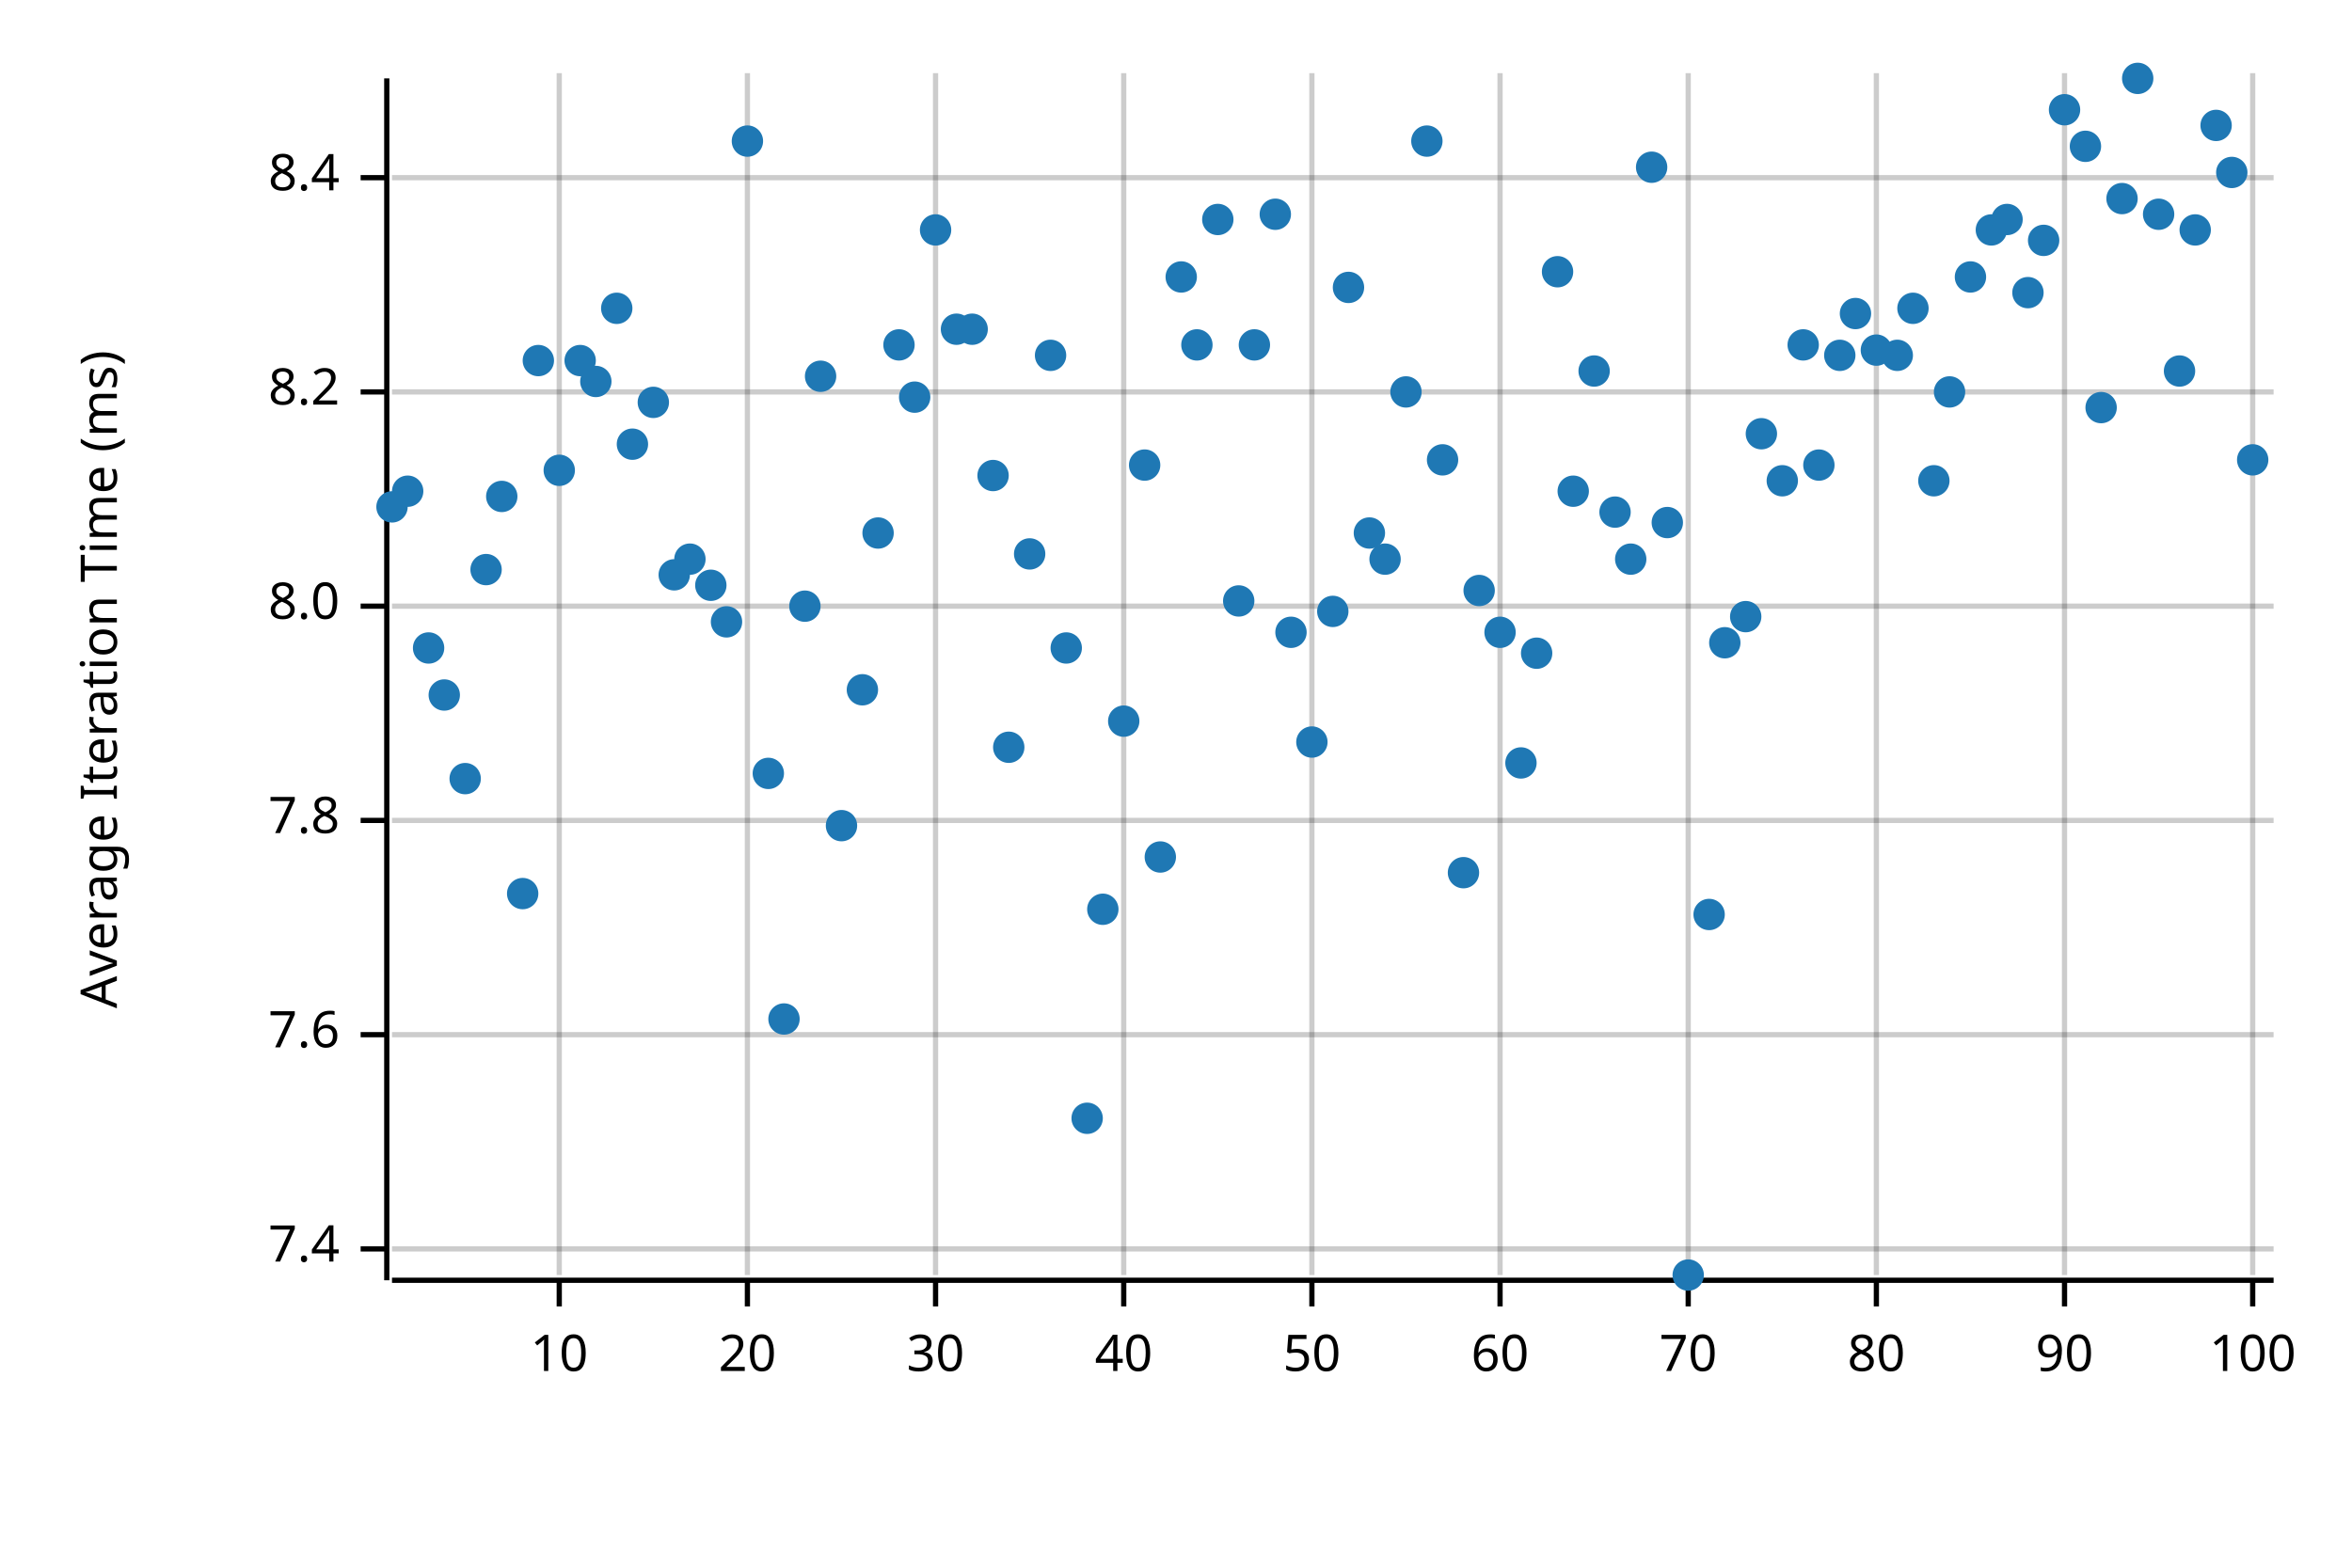
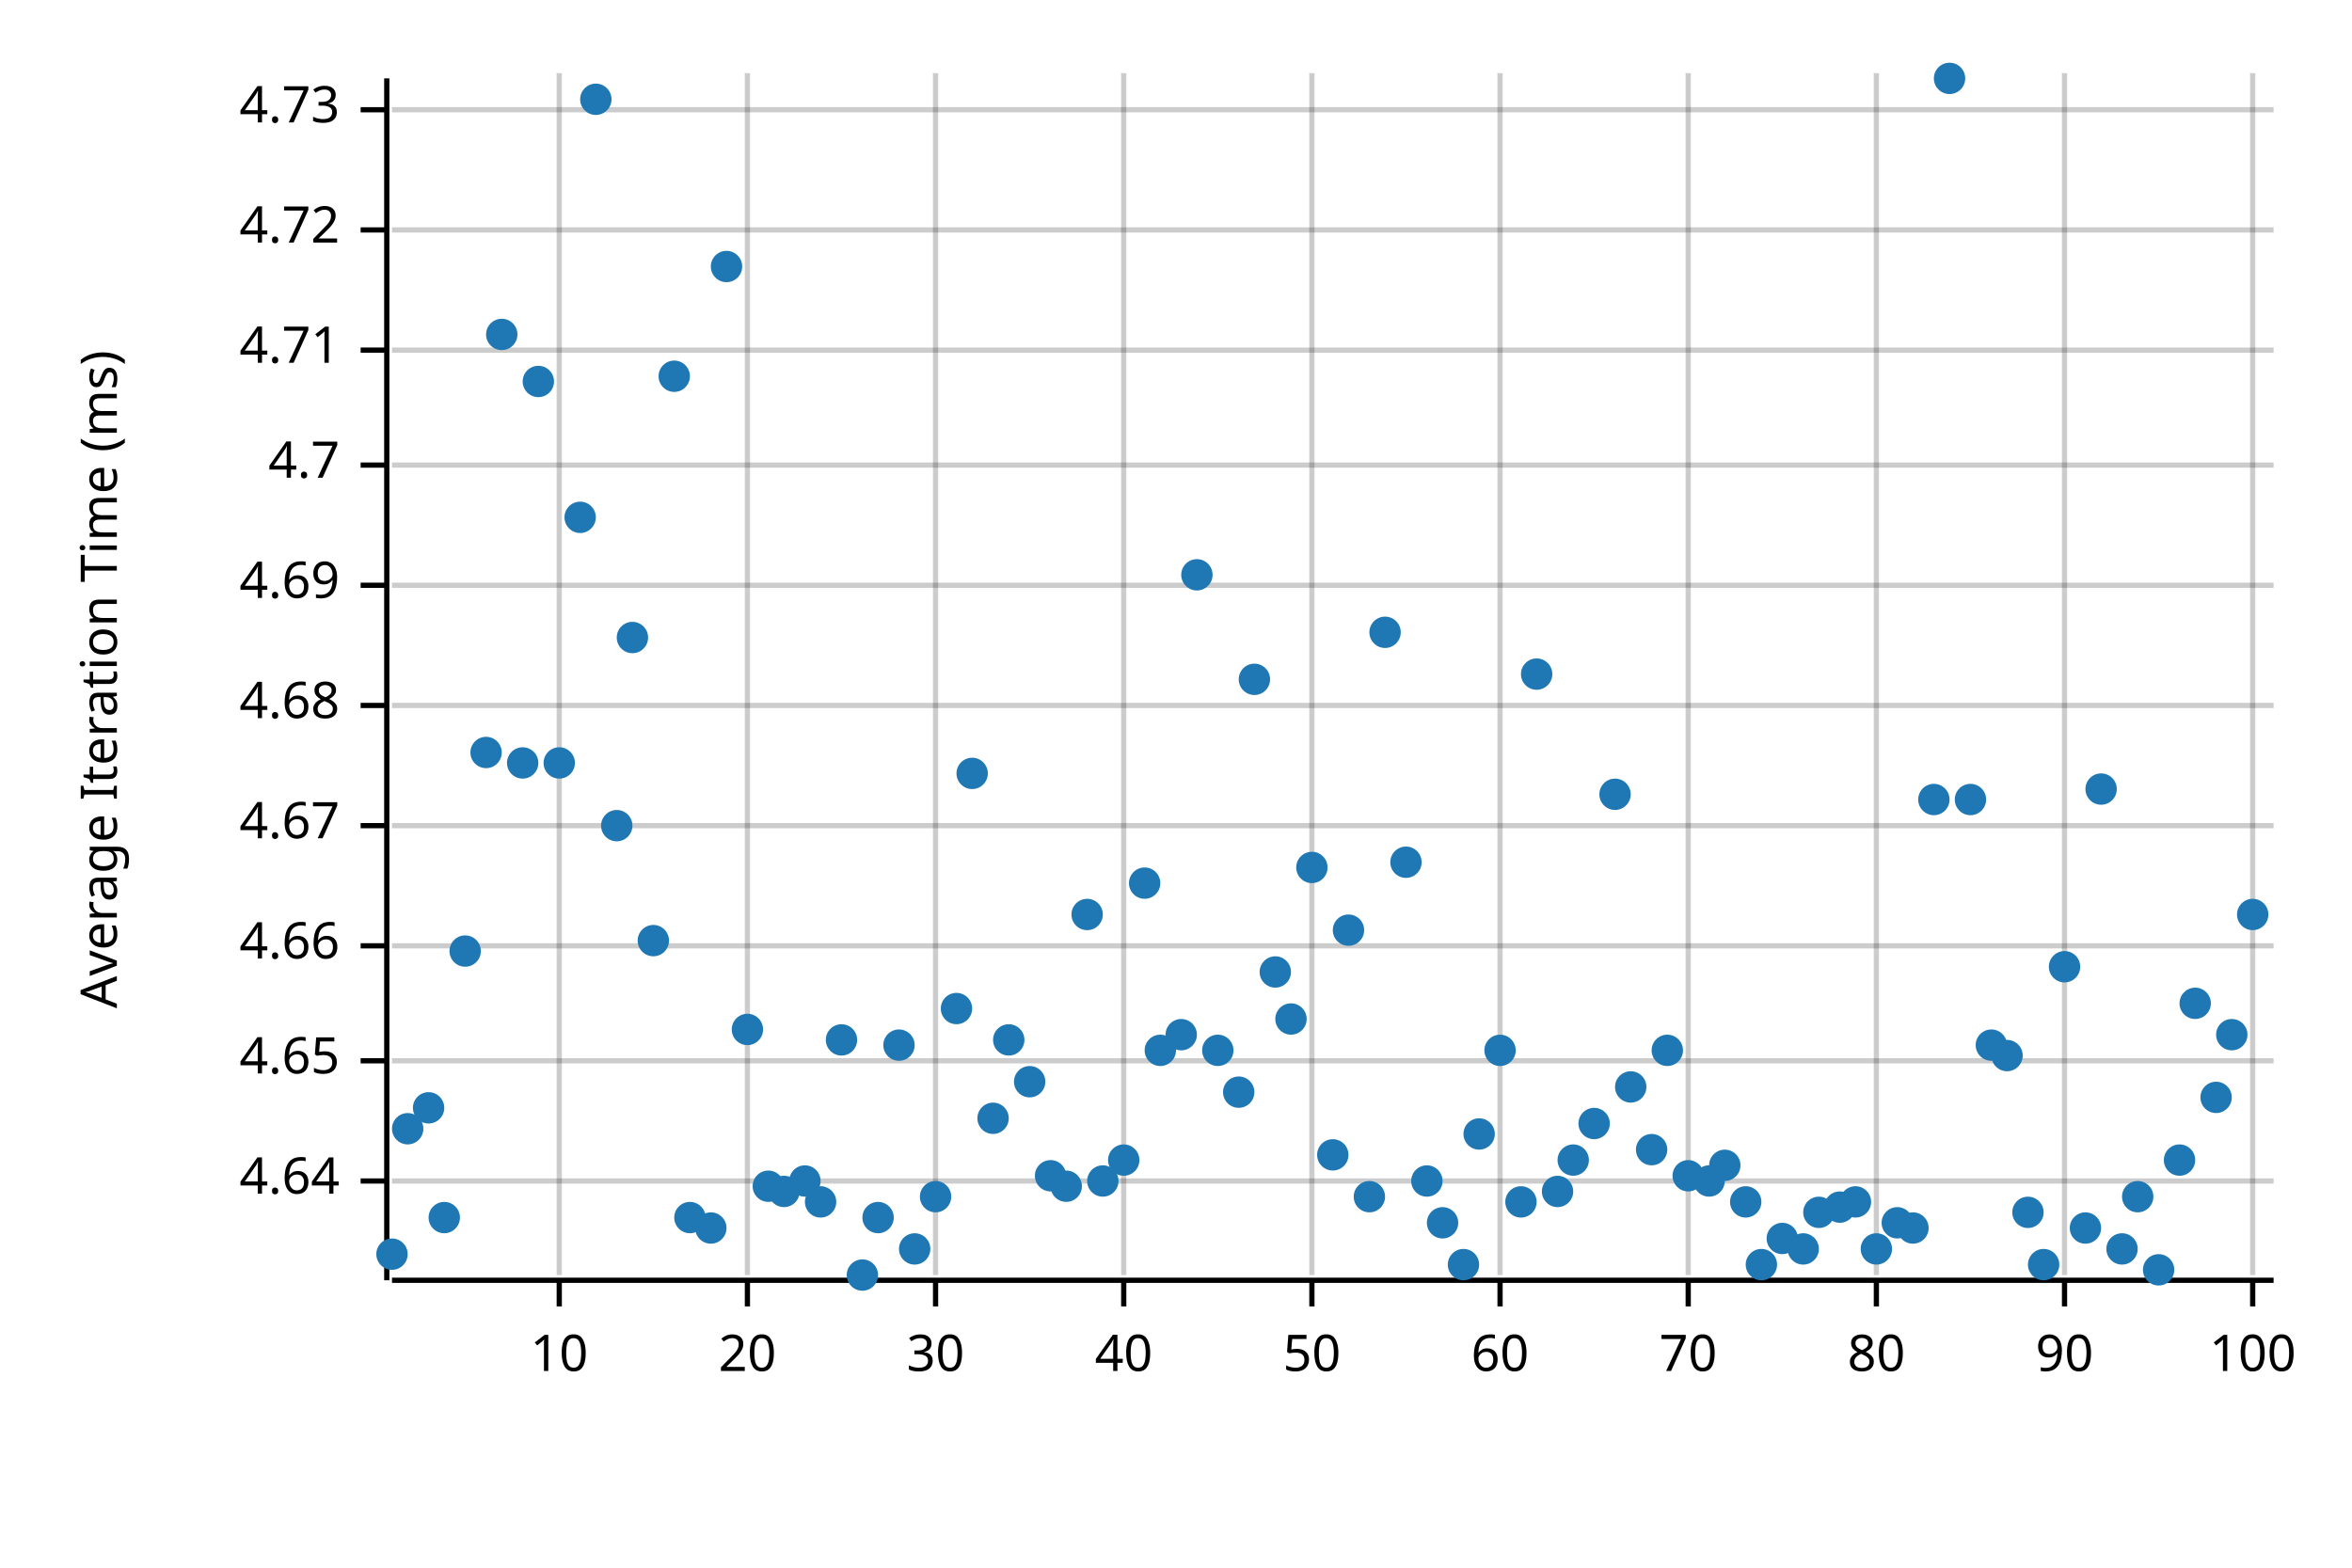
<svg xmlns="http://www.w3.org/2000/svg" width="450" height="300" viewBox="0 0 450 300">
  <text x="15" y="130" dy="0.76em" text-anchor="middle" font-family="sans-serif" font-size="9.677" opacity="1" fill="#000000" transform="rotate(270, 15, 130)">
Average Iteration Time (ms)
</text>
  <line opacity="0.2" stroke="#000000" stroke-width="1" x1="107" y1="244" x2="107" y2="14" />
  <line opacity="0.2" stroke="#000000" stroke-width="1" x1="143" y1="244" x2="143" y2="14" />
  <line opacity="0.2" stroke="#000000" stroke-width="1" x1="179" y1="244" x2="179" y2="14" />
  <line opacity="0.2" stroke="#000000" stroke-width="1" x1="215" y1="244" x2="215" y2="14" />
  <line opacity="0.2" stroke="#000000" stroke-width="1" x1="251" y1="244" x2="251" y2="14" />
  <line opacity="0.2" stroke="#000000" stroke-width="1" x1="287" y1="244" x2="287" y2="14" />
  <line opacity="0.2" stroke="#000000" stroke-width="1" x1="323" y1="244" x2="323" y2="14" />
  <line opacity="0.2" stroke="#000000" stroke-width="1" x1="359" y1="244" x2="359" y2="14" />
  <line opacity="0.2" stroke="#000000" stroke-width="1" x1="395" y1="244" x2="395" y2="14" />
  <line opacity="0.2" stroke="#000000" stroke-width="1" x1="431" y1="244" x2="431" y2="14" />
-   <line opacity="0.2" stroke="#000000" stroke-width="1" x1="75" y1="239" x2="435" y2="239" />
-   <line opacity="0.2" stroke="#000000" stroke-width="1" x1="75" y1="198" x2="435" y2="198" />
-   <line opacity="0.2" stroke="#000000" stroke-width="1" x1="75" y1="157" x2="435" y2="157" />
-   <line opacity="0.2" stroke="#000000" stroke-width="1" x1="75" y1="116" x2="435" y2="116" />
-   <line opacity="0.2" stroke="#000000" stroke-width="1" x1="75" y1="75" x2="435" y2="75" />
-   <line opacity="0.2" stroke="#000000" stroke-width="1" x1="75" y1="34" x2="435" y2="34" />
+   <line opacity="0.2" stroke="#000000" stroke-width="1" x1="75" y1="226" x2="435" y2="226" />
+   <line opacity="0.2" stroke="#000000" stroke-width="1" x1="75" y1="203" x2="435" y2="203" />
+   <line opacity="0.2" stroke="#000000" stroke-width="1" x1="75" y1="181" x2="435" y2="181" />
+   <line opacity="0.2" stroke="#000000" stroke-width="1" x1="75" y1="158" x2="435" y2="158" />
+   <line opacity="0.2" stroke="#000000" stroke-width="1" x1="75" y1="135" x2="435" y2="135" />
+   <line opacity="0.2" stroke="#000000" stroke-width="1" x1="75" y1="112" x2="435" y2="112" />
+   <line opacity="0.2" stroke="#000000" stroke-width="1" x1="75" y1="89" x2="435" y2="89" />
+   <line opacity="0.2" stroke="#000000" stroke-width="1" x1="75" y1="67" x2="435" y2="67" />
+   <line opacity="0.2" stroke="#000000" stroke-width="1" x1="75" y1="44" x2="435" y2="44" />
+   <line opacity="0.2" stroke="#000000" stroke-width="1" x1="75" y1="21" x2="435" y2="21" />
  <polyline fill="none" opacity="1" stroke="#000000" stroke-width="1" points="74,15 74,245 " />
-   <text x="65" y="239" dy="0.5ex" text-anchor="end" font-family="sans-serif" font-size="9.677" opacity="1" fill="#000000">
- 7.4
- </text>
-   <polyline fill="none" opacity="1" stroke="#000000" stroke-width="1" points="69,239 74,239 " />
-   <text x="65" y="198" dy="0.5ex" text-anchor="end" font-family="sans-serif" font-size="9.677" opacity="1" fill="#000000">
- 7.6
- </text>
-   <polyline fill="none" opacity="1" stroke="#000000" stroke-width="1" points="69,198 74,198 " />
-   <text x="65" y="157" dy="0.5ex" text-anchor="end" font-family="sans-serif" font-size="9.677" opacity="1" fill="#000000">
- 7.8
- </text>
-   <polyline fill="none" opacity="1" stroke="#000000" stroke-width="1" points="69,157 74,157 " />
-   <text x="65" y="116" dy="0.5ex" text-anchor="end" font-family="sans-serif" font-size="9.677" opacity="1" fill="#000000">
- 8.0
- </text>
-   <polyline fill="none" opacity="1" stroke="#000000" stroke-width="1" points="69,116 74,116 " />
-   <text x="65" y="75" dy="0.5ex" text-anchor="end" font-family="sans-serif" font-size="9.677" opacity="1" fill="#000000">
- 8.2
- </text>
-   <polyline fill="none" opacity="1" stroke="#000000" stroke-width="1" points="69,75 74,75 " />
-   <text x="65" y="34" dy="0.5ex" text-anchor="end" font-family="sans-serif" font-size="9.677" opacity="1" fill="#000000">
- 8.4
- </text>
-   <polyline fill="none" opacity="1" stroke="#000000" stroke-width="1" points="69,34 74,34 " />
+   <text x="65" y="226" dy="0.5ex" text-anchor="end" font-family="sans-serif" font-size="9.677" opacity="1" fill="#000000">
+ 4.64
+ </text>
+   <polyline fill="none" opacity="1" stroke="#000000" stroke-width="1" points="69,226 74,226 " />
+   <text x="65" y="203" dy="0.5ex" text-anchor="end" font-family="sans-serif" font-size="9.677" opacity="1" fill="#000000">
+ 4.65
+ </text>
+   <polyline fill="none" opacity="1" stroke="#000000" stroke-width="1" points="69,203 74,203 " />
+   <text x="65" y="181" dy="0.5ex" text-anchor="end" font-family="sans-serif" font-size="9.677" opacity="1" fill="#000000">
+ 4.66
+ </text>
+   <polyline fill="none" opacity="1" stroke="#000000" stroke-width="1" points="69,181 74,181 " />
+   <text x="65" y="158" dy="0.5ex" text-anchor="end" font-family="sans-serif" font-size="9.677" opacity="1" fill="#000000">
+ 4.67
+ </text>
+   <polyline fill="none" opacity="1" stroke="#000000" stroke-width="1" points="69,158 74,158 " />
+   <text x="65" y="135" dy="0.5ex" text-anchor="end" font-family="sans-serif" font-size="9.677" opacity="1" fill="#000000">
+ 4.68
+ </text>
+   <polyline fill="none" opacity="1" stroke="#000000" stroke-width="1" points="69,135 74,135 " />
+   <text x="65" y="112" dy="0.5ex" text-anchor="end" font-family="sans-serif" font-size="9.677" opacity="1" fill="#000000">
+ 4.69
+ </text>
+   <polyline fill="none" opacity="1" stroke="#000000" stroke-width="1" points="69,112 74,112 " />
+   <text x="65" y="89" dy="0.5ex" text-anchor="end" font-family="sans-serif" font-size="9.677" opacity="1" fill="#000000">
+ 4.7
+ </text>
+   <polyline fill="none" opacity="1" stroke="#000000" stroke-width="1" points="69,89 74,89 " />
+   <text x="65" y="67" dy="0.5ex" text-anchor="end" font-family="sans-serif" font-size="9.677" opacity="1" fill="#000000">
+ 4.71
+ </text>
+   <polyline fill="none" opacity="1" stroke="#000000" stroke-width="1" points="69,67 74,67 " />
+   <text x="65" y="44" dy="0.5ex" text-anchor="end" font-family="sans-serif" font-size="9.677" opacity="1" fill="#000000">
+ 4.72
+ </text>
+   <polyline fill="none" opacity="1" stroke="#000000" stroke-width="1" points="69,44 74,44 " />
+   <text x="65" y="21" dy="0.5ex" text-anchor="end" font-family="sans-serif" font-size="9.677" opacity="1" fill="#000000">
+ 4.73
+ </text>
+   <polyline fill="none" opacity="1" stroke="#000000" stroke-width="1" points="69,21 74,21 " />
  <polyline fill="none" opacity="1" stroke="#000000" stroke-width="1" points="75,245 435,245 " />
  <text x="107" y="255" dy="0.76em" text-anchor="middle" font-family="sans-serif" font-size="9.677" opacity="1" fill="#000000">
10
</text>
  <polyline fill="none" opacity="1" stroke="#000000" stroke-width="1" points="107,245 107,250 " />
  <text x="143" y="255" dy="0.76em" text-anchor="middle" font-family="sans-serif" font-size="9.677" opacity="1" fill="#000000">
20
</text>
  <polyline fill="none" opacity="1" stroke="#000000" stroke-width="1" points="143,245 143,250 " />
  <text x="179" y="255" dy="0.76em" text-anchor="middle" font-family="sans-serif" font-size="9.677" opacity="1" fill="#000000">
30
</text>
  <polyline fill="none" opacity="1" stroke="#000000" stroke-width="1" points="179,245 179,250 " />
  <text x="215" y="255" dy="0.76em" text-anchor="middle" font-family="sans-serif" font-size="9.677" opacity="1" fill="#000000">
40
</text>
  <polyline fill="none" opacity="1" stroke="#000000" stroke-width="1" points="215,245 215,250 " />
  <text x="251" y="255" dy="0.76em" text-anchor="middle" font-family="sans-serif" font-size="9.677" opacity="1" fill="#000000">
50
</text>
  <polyline fill="none" opacity="1" stroke="#000000" stroke-width="1" points="251,245 251,250 " />
  <text x="287" y="255" dy="0.76em" text-anchor="middle" font-family="sans-serif" font-size="9.677" opacity="1" fill="#000000">
60
</text>
  <polyline fill="none" opacity="1" stroke="#000000" stroke-width="1" points="287,245 287,250 " />
  <text x="323" y="255" dy="0.76em" text-anchor="middle" font-family="sans-serif" font-size="9.677" opacity="1" fill="#000000">
70
</text>
  <polyline fill="none" opacity="1" stroke="#000000" stroke-width="1" points="323,245 323,250 " />
  <text x="359" y="255" dy="0.76em" text-anchor="middle" font-family="sans-serif" font-size="9.677" opacity="1" fill="#000000">
80
</text>
  <polyline fill="none" opacity="1" stroke="#000000" stroke-width="1" points="359,245 359,250 " />
  <text x="395" y="255" dy="0.76em" text-anchor="middle" font-family="sans-serif" font-size="9.677" opacity="1" fill="#000000">
90
</text>
  <polyline fill="none" opacity="1" stroke="#000000" stroke-width="1" points="395,245 395,250 " />
  <text x="431" y="255" dy="0.76em" text-anchor="middle" font-family="sans-serif" font-size="9.677" opacity="1" fill="#000000">
100
</text>
  <polyline fill="none" opacity="1" stroke="#000000" stroke-width="1" points="431,245 431,250 " />
-   <circle cx="75" cy="97" r="3" opacity="1" fill="#1F78B4" stroke="none" stroke-width="1" />
-   <circle cx="78" cy="94" r="3" opacity="1" fill="#1F78B4" stroke="none" stroke-width="1" />
-   <circle cx="82" cy="124" r="3" opacity="1" fill="#1F78B4" stroke="none" stroke-width="1" />
-   <circle cx="85" cy="133" r="3" opacity="1" fill="#1F78B4" stroke="none" stroke-width="1" />
-   <circle cx="89" cy="149" r="3" opacity="1" fill="#1F78B4" stroke="none" stroke-width="1" />
-   <circle cx="93" cy="109" r="3" opacity="1" fill="#1F78B4" stroke="none" stroke-width="1" />
-   <circle cx="96" cy="95" r="3" opacity="1" fill="#1F78B4" stroke="none" stroke-width="1" />
-   <circle cx="100" cy="171" r="3" opacity="1" fill="#1F78B4" stroke="none" stroke-width="1" />
-   <circle cx="103" cy="69" r="3" opacity="1" fill="#1F78B4" stroke="none" stroke-width="1" />
-   <circle cx="107" cy="90" r="3" opacity="1" fill="#1F78B4" stroke="none" stroke-width="1" />
-   <circle cx="111" cy="69" r="3" opacity="1" fill="#1F78B4" stroke="none" stroke-width="1" />
-   <circle cx="114" cy="73" r="3" opacity="1" fill="#1F78B4" stroke="none" stroke-width="1" />
-   <circle cx="118" cy="59" r="3" opacity="1" fill="#1F78B4" stroke="none" stroke-width="1" />
-   <circle cx="121" cy="85" r="3" opacity="1" fill="#1F78B4" stroke="none" stroke-width="1" />
-   <circle cx="125" cy="77" r="3" opacity="1" fill="#1F78B4" stroke="none" stroke-width="1" />
-   <circle cx="129" cy="110" r="3" opacity="1" fill="#1F78B4" stroke="none" stroke-width="1" />
-   <circle cx="132" cy="107" r="3" opacity="1" fill="#1F78B4" stroke="none" stroke-width="1" />
-   <circle cx="136" cy="112" r="3" opacity="1" fill="#1F78B4" stroke="none" stroke-width="1" />
-   <circle cx="139" cy="119" r="3" opacity="1" fill="#1F78B4" stroke="none" stroke-width="1" />
-   <circle cx="143" cy="27" r="3" opacity="1" fill="#1F78B4" stroke="none" stroke-width="1" />
-   <circle cx="147" cy="148" r="3" opacity="1" fill="#1F78B4" stroke="none" stroke-width="1" />
-   <circle cx="150" cy="195" r="3" opacity="1" fill="#1F78B4" stroke="none" stroke-width="1" />
-   <circle cx="154" cy="116" r="3" opacity="1" fill="#1F78B4" stroke="none" stroke-width="1" />
-   <circle cx="157" cy="72" r="3" opacity="1" fill="#1F78B4" stroke="none" stroke-width="1" />
-   <circle cx="161" cy="158" r="3" opacity="1" fill="#1F78B4" stroke="none" stroke-width="1" />
-   <circle cx="165" cy="132" r="3" opacity="1" fill="#1F78B4" stroke="none" stroke-width="1" />
-   <circle cx="168" cy="102" r="3" opacity="1" fill="#1F78B4" stroke="none" stroke-width="1" />
-   <circle cx="172" cy="66" r="3" opacity="1" fill="#1F78B4" stroke="none" stroke-width="1" />
-   <circle cx="175" cy="76" r="3" opacity="1" fill="#1F78B4" stroke="none" stroke-width="1" />
-   <circle cx="179" cy="44" r="3" opacity="1" fill="#1F78B4" stroke="none" stroke-width="1" />
-   <circle cx="183" cy="63" r="3" opacity="1" fill="#1F78B4" stroke="none" stroke-width="1" />
-   <circle cx="186" cy="63" r="3" opacity="1" fill="#1F78B4" stroke="none" stroke-width="1" />
-   <circle cx="190" cy="91" r="3" opacity="1" fill="#1F78B4" stroke="none" stroke-width="1" />
-   <circle cx="193" cy="143" r="3" opacity="1" fill="#1F78B4" stroke="none" stroke-width="1" />
-   <circle cx="197" cy="106" r="3" opacity="1" fill="#1F78B4" stroke="none" stroke-width="1" />
-   <circle cx="201" cy="68" r="3" opacity="1" fill="#1F78B4" stroke="none" stroke-width="1" />
-   <circle cx="204" cy="124" r="3" opacity="1" fill="#1F78B4" stroke="none" stroke-width="1" />
-   <circle cx="208" cy="214" r="3" opacity="1" fill="#1F78B4" stroke="none" stroke-width="1" />
-   <circle cx="211" cy="174" r="3" opacity="1" fill="#1F78B4" stroke="none" stroke-width="1" />
-   <circle cx="215" cy="138" r="3" opacity="1" fill="#1F78B4" stroke="none" stroke-width="1" />
-   <circle cx="219" cy="89" r="3" opacity="1" fill="#1F78B4" stroke="none" stroke-width="1" />
-   <circle cx="222" cy="164" r="3" opacity="1" fill="#1F78B4" stroke="none" stroke-width="1" />
-   <circle cx="226" cy="53" r="3" opacity="1" fill="#1F78B4" stroke="none" stroke-width="1" />
-   <circle cx="229" cy="66" r="3" opacity="1" fill="#1F78B4" stroke="none" stroke-width="1" />
-   <circle cx="233" cy="42" r="3" opacity="1" fill="#1F78B4" stroke="none" stroke-width="1" />
-   <circle cx="237" cy="115" r="3" opacity="1" fill="#1F78B4" stroke="none" stroke-width="1" />
-   <circle cx="240" cy="66" r="3" opacity="1" fill="#1F78B4" stroke="none" stroke-width="1" />
-   <circle cx="244" cy="41" r="3" opacity="1" fill="#1F78B4" stroke="none" stroke-width="1" />
-   <circle cx="247" cy="121" r="3" opacity="1" fill="#1F78B4" stroke="none" stroke-width="1" />
-   <circle cx="251" cy="142" r="3" opacity="1" fill="#1F78B4" stroke="none" stroke-width="1" />
-   <circle cx="255" cy="117" r="3" opacity="1" fill="#1F78B4" stroke="none" stroke-width="1" />
-   <circle cx="258" cy="55" r="3" opacity="1" fill="#1F78B4" stroke="none" stroke-width="1" />
-   <circle cx="262" cy="102" r="3" opacity="1" fill="#1F78B4" stroke="none" stroke-width="1" />
-   <circle cx="265" cy="107" r="3" opacity="1" fill="#1F78B4" stroke="none" stroke-width="1" />
-   <circle cx="269" cy="75" r="3" opacity="1" fill="#1F78B4" stroke="none" stroke-width="1" />
-   <circle cx="273" cy="27" r="3" opacity="1" fill="#1F78B4" stroke="none" stroke-width="1" />
-   <circle cx="276" cy="88" r="3" opacity="1" fill="#1F78B4" stroke="none" stroke-width="1" />
-   <circle cx="280" cy="167" r="3" opacity="1" fill="#1F78B4" stroke="none" stroke-width="1" />
-   <circle cx="283" cy="113" r="3" opacity="1" fill="#1F78B4" stroke="none" stroke-width="1" />
-   <circle cx="287" cy="121" r="3" opacity="1" fill="#1F78B4" stroke="none" stroke-width="1" />
-   <circle cx="291" cy="146" r="3" opacity="1" fill="#1F78B4" stroke="none" stroke-width="1" />
-   <circle cx="294" cy="125" r="3" opacity="1" fill="#1F78B4" stroke="none" stroke-width="1" />
-   <circle cx="298" cy="52" r="3" opacity="1" fill="#1F78B4" stroke="none" stroke-width="1" />
-   <circle cx="301" cy="94" r="3" opacity="1" fill="#1F78B4" stroke="none" stroke-width="1" />
-   <circle cx="305" cy="71" r="3" opacity="1" fill="#1F78B4" stroke="none" stroke-width="1" />
-   <circle cx="309" cy="98" r="3" opacity="1" fill="#1F78B4" stroke="none" stroke-width="1" />
-   <circle cx="312" cy="107" r="3" opacity="1" fill="#1F78B4" stroke="none" stroke-width="1" />
-   <circle cx="316" cy="32" r="3" opacity="1" fill="#1F78B4" stroke="none" stroke-width="1" />
-   <circle cx="319" cy="100" r="3" opacity="1" fill="#1F78B4" stroke="none" stroke-width="1" />
-   <circle cx="323" cy="244" r="3" opacity="1" fill="#1F78B4" stroke="none" stroke-width="1" />
-   <circle cx="327" cy="175" r="3" opacity="1" fill="#1F78B4" stroke="none" stroke-width="1" />
-   <circle cx="330" cy="123" r="3" opacity="1" fill="#1F78B4" stroke="none" stroke-width="1" />
-   <circle cx="334" cy="118" r="3" opacity="1" fill="#1F78B4" stroke="none" stroke-width="1" />
-   <circle cx="337" cy="83" r="3" opacity="1" fill="#1F78B4" stroke="none" stroke-width="1" />
-   <circle cx="341" cy="92" r="3" opacity="1" fill="#1F78B4" stroke="none" stroke-width="1" />
-   <circle cx="345" cy="66" r="3" opacity="1" fill="#1F78B4" stroke="none" stroke-width="1" />
-   <circle cx="348" cy="89" r="3" opacity="1" fill="#1F78B4" stroke="none" stroke-width="1" />
-   <circle cx="352" cy="68" r="3" opacity="1" fill="#1F78B4" stroke="none" stroke-width="1" />
-   <circle cx="355" cy="60" r="3" opacity="1" fill="#1F78B4" stroke="none" stroke-width="1" />
-   <circle cx="359" cy="67" r="3" opacity="1" fill="#1F78B4" stroke="none" stroke-width="1" />
-   <circle cx="363" cy="68" r="3" opacity="1" fill="#1F78B4" stroke="none" stroke-width="1" />
-   <circle cx="366" cy="59" r="3" opacity="1" fill="#1F78B4" stroke="none" stroke-width="1" />
-   <circle cx="370" cy="92" r="3" opacity="1" fill="#1F78B4" stroke="none" stroke-width="1" />
-   <circle cx="373" cy="75" r="3" opacity="1" fill="#1F78B4" stroke="none" stroke-width="1" />
-   <circle cx="377" cy="53" r="3" opacity="1" fill="#1F78B4" stroke="none" stroke-width="1" />
-   <circle cx="381" cy="44" r="3" opacity="1" fill="#1F78B4" stroke="none" stroke-width="1" />
-   <circle cx="384" cy="42" r="3" opacity="1" fill="#1F78B4" stroke="none" stroke-width="1" />
-   <circle cx="388" cy="56" r="3" opacity="1" fill="#1F78B4" stroke="none" stroke-width="1" />
-   <circle cx="391" cy="46" r="3" opacity="1" fill="#1F78B4" stroke="none" stroke-width="1" />
-   <circle cx="395" cy="21" r="3" opacity="1" fill="#1F78B4" stroke="none" stroke-width="1" />
-   <circle cx="399" cy="28" r="3" opacity="1" fill="#1F78B4" stroke="none" stroke-width="1" />
-   <circle cx="402" cy="78" r="3" opacity="1" fill="#1F78B4" stroke="none" stroke-width="1" />
-   <circle cx="406" cy="38" r="3" opacity="1" fill="#1F78B4" stroke="none" stroke-width="1" />
-   <circle cx="409" cy="15" r="3" opacity="1" fill="#1F78B4" stroke="none" stroke-width="1" />
-   <circle cx="413" cy="41" r="3" opacity="1" fill="#1F78B4" stroke="none" stroke-width="1" />
-   <circle cx="417" cy="71" r="3" opacity="1" fill="#1F78B4" stroke="none" stroke-width="1" />
-   <circle cx="420" cy="44" r="3" opacity="1" fill="#1F78B4" stroke="none" stroke-width="1" />
-   <circle cx="424" cy="24" r="3" opacity="1" fill="#1F78B4" stroke="none" stroke-width="1" />
-   <circle cx="427" cy="33" r="3" opacity="1" fill="#1F78B4" stroke="none" stroke-width="1" />
-   <circle cx="431" cy="88" r="3" opacity="1" fill="#1F78B4" stroke="none" stroke-width="1" />
+   <circle cx="75" cy="240" r="3" opacity="1" fill="#1F78B4" stroke="none" stroke-width="1" />
+   <circle cx="78" cy="216" r="3" opacity="1" fill="#1F78B4" stroke="none" stroke-width="1" />
+   <circle cx="82" cy="212" r="3" opacity="1" fill="#1F78B4" stroke="none" stroke-width="1" />
+   <circle cx="85" cy="233" r="3" opacity="1" fill="#1F78B4" stroke="none" stroke-width="1" />
+   <circle cx="89" cy="182" r="3" opacity="1" fill="#1F78B4" stroke="none" stroke-width="1" />
+   <circle cx="93" cy="144" r="3" opacity="1" fill="#1F78B4" stroke="none" stroke-width="1" />
+   <circle cx="96" cy="64" r="3" opacity="1" fill="#1F78B4" stroke="none" stroke-width="1" />
+   <circle cx="100" cy="146" r="3" opacity="1" fill="#1F78B4" stroke="none" stroke-width="1" />
+   <circle cx="103" cy="73" r="3" opacity="1" fill="#1F78B4" stroke="none" stroke-width="1" />
+   <circle cx="107" cy="146" r="3" opacity="1" fill="#1F78B4" stroke="none" stroke-width="1" />
+   <circle cx="111" cy="99" r="3" opacity="1" fill="#1F78B4" stroke="none" stroke-width="1" />
+   <circle cx="114" cy="19" r="3" opacity="1" fill="#1F78B4" stroke="none" stroke-width="1" />
+   <circle cx="118" cy="158" r="3" opacity="1" fill="#1F78B4" stroke="none" stroke-width="1" />
+   <circle cx="121" cy="122" r="3" opacity="1" fill="#1F78B4" stroke="none" stroke-width="1" />
+   <circle cx="125" cy="180" r="3" opacity="1" fill="#1F78B4" stroke="none" stroke-width="1" />
+   <circle cx="129" cy="72" r="3" opacity="1" fill="#1F78B4" stroke="none" stroke-width="1" />
+   <circle cx="132" cy="233" r="3" opacity="1" fill="#1F78B4" stroke="none" stroke-width="1" />
+   <circle cx="136" cy="235" r="3" opacity="1" fill="#1F78B4" stroke="none" stroke-width="1" />
+   <circle cx="139" cy="51" r="3" opacity="1" fill="#1F78B4" stroke="none" stroke-width="1" />
+   <circle cx="143" cy="197" r="3" opacity="1" fill="#1F78B4" stroke="none" stroke-width="1" />
+   <circle cx="147" cy="227" r="3" opacity="1" fill="#1F78B4" stroke="none" stroke-width="1" />
+   <circle cx="150" cy="228" r="3" opacity="1" fill="#1F78B4" stroke="none" stroke-width="1" />
+   <circle cx="154" cy="226" r="3" opacity="1" fill="#1F78B4" stroke="none" stroke-width="1" />
+   <circle cx="157" cy="230" r="3" opacity="1" fill="#1F78B4" stroke="none" stroke-width="1" />
+   <circle cx="161" cy="199" r="3" opacity="1" fill="#1F78B4" stroke="none" stroke-width="1" />
+   <circle cx="165" cy="244" r="3" opacity="1" fill="#1F78B4" stroke="none" stroke-width="1" />
+   <circle cx="168" cy="233" r="3" opacity="1" fill="#1F78B4" stroke="none" stroke-width="1" />
+   <circle cx="172" cy="200" r="3" opacity="1" fill="#1F78B4" stroke="none" stroke-width="1" />
+   <circle cx="175" cy="239" r="3" opacity="1" fill="#1F78B4" stroke="none" stroke-width="1" />
+   <circle cx="179" cy="229" r="3" opacity="1" fill="#1F78B4" stroke="none" stroke-width="1" />
+   <circle cx="183" cy="193" r="3" opacity="1" fill="#1F78B4" stroke="none" stroke-width="1" />
+   <circle cx="186" cy="148" r="3" opacity="1" fill="#1F78B4" stroke="none" stroke-width="1" />
+   <circle cx="190" cy="214" r="3" opacity="1" fill="#1F78B4" stroke="none" stroke-width="1" />
+   <circle cx="193" cy="199" r="3" opacity="1" fill="#1F78B4" stroke="none" stroke-width="1" />
+   <circle cx="197" cy="207" r="3" opacity="1" fill="#1F78B4" stroke="none" stroke-width="1" />
+   <circle cx="201" cy="225" r="3" opacity="1" fill="#1F78B4" stroke="none" stroke-width="1" />
+   <circle cx="204" cy="227" r="3" opacity="1" fill="#1F78B4" stroke="none" stroke-width="1" />
+   <circle cx="208" cy="175" r="3" opacity="1" fill="#1F78B4" stroke="none" stroke-width="1" />
+   <circle cx="211" cy="226" r="3" opacity="1" fill="#1F78B4" stroke="none" stroke-width="1" />
+   <circle cx="215" cy="222" r="3" opacity="1" fill="#1F78B4" stroke="none" stroke-width="1" />
+   <circle cx="219" cy="169" r="3" opacity="1" fill="#1F78B4" stroke="none" stroke-width="1" />
+   <circle cx="222" cy="201" r="3" opacity="1" fill="#1F78B4" stroke="none" stroke-width="1" />
+   <circle cx="226" cy="198" r="3" opacity="1" fill="#1F78B4" stroke="none" stroke-width="1" />
+   <circle cx="229" cy="110" r="3" opacity="1" fill="#1F78B4" stroke="none" stroke-width="1" />
+   <circle cx="233" cy="201" r="3" opacity="1" fill="#1F78B4" stroke="none" stroke-width="1" />
+   <circle cx="237" cy="209" r="3" opacity="1" fill="#1F78B4" stroke="none" stroke-width="1" />
+   <circle cx="240" cy="130" r="3" opacity="1" fill="#1F78B4" stroke="none" stroke-width="1" />
+   <circle cx="244" cy="186" r="3" opacity="1" fill="#1F78B4" stroke="none" stroke-width="1" />
+   <circle cx="247" cy="195" r="3" opacity="1" fill="#1F78B4" stroke="none" stroke-width="1" />
+   <circle cx="251" cy="166" r="3" opacity="1" fill="#1F78B4" stroke="none" stroke-width="1" />
+   <circle cx="255" cy="221" r="3" opacity="1" fill="#1F78B4" stroke="none" stroke-width="1" />
+   <circle cx="258" cy="178" r="3" opacity="1" fill="#1F78B4" stroke="none" stroke-width="1" />
+   <circle cx="262" cy="229" r="3" opacity="1" fill="#1F78B4" stroke="none" stroke-width="1" />
+   <circle cx="265" cy="121" r="3" opacity="1" fill="#1F78B4" stroke="none" stroke-width="1" />
+   <circle cx="269" cy="165" r="3" opacity="1" fill="#1F78B4" stroke="none" stroke-width="1" />
+   <circle cx="273" cy="226" r="3" opacity="1" fill="#1F78B4" stroke="none" stroke-width="1" />
+   <circle cx="276" cy="234" r="3" opacity="1" fill="#1F78B4" stroke="none" stroke-width="1" />
+   <circle cx="280" cy="242" r="3" opacity="1" fill="#1F78B4" stroke="none" stroke-width="1" />
+   <circle cx="283" cy="217" r="3" opacity="1" fill="#1F78B4" stroke="none" stroke-width="1" />
+   <circle cx="287" cy="201" r="3" opacity="1" fill="#1F78B4" stroke="none" stroke-width="1" />
+   <circle cx="291" cy="230" r="3" opacity="1" fill="#1F78B4" stroke="none" stroke-width="1" />
+   <circle cx="294" cy="129" r="3" opacity="1" fill="#1F78B4" stroke="none" stroke-width="1" />
+   <circle cx="298" cy="228" r="3" opacity="1" fill="#1F78B4" stroke="none" stroke-width="1" />
+   <circle cx="301" cy="222" r="3" opacity="1" fill="#1F78B4" stroke="none" stroke-width="1" />
+   <circle cx="305" cy="215" r="3" opacity="1" fill="#1F78B4" stroke="none" stroke-width="1" />
+   <circle cx="309" cy="152" r="3" opacity="1" fill="#1F78B4" stroke="none" stroke-width="1" />
+   <circle cx="312" cy="208" r="3" opacity="1" fill="#1F78B4" stroke="none" stroke-width="1" />
+   <circle cx="316" cy="220" r="3" opacity="1" fill="#1F78B4" stroke="none" stroke-width="1" />
+   <circle cx="319" cy="201" r="3" opacity="1" fill="#1F78B4" stroke="none" stroke-width="1" />
+   <circle cx="323" cy="225" r="3" opacity="1" fill="#1F78B4" stroke="none" stroke-width="1" />
+   <circle cx="327" cy="226" r="3" opacity="1" fill="#1F78B4" stroke="none" stroke-width="1" />
+   <circle cx="330" cy="223" r="3" opacity="1" fill="#1F78B4" stroke="none" stroke-width="1" />
+   <circle cx="334" cy="230" r="3" opacity="1" fill="#1F78B4" stroke="none" stroke-width="1" />
+   <circle cx="337" cy="242" r="3" opacity="1" fill="#1F78B4" stroke="none" stroke-width="1" />
+   <circle cx="341" cy="237" r="3" opacity="1" fill="#1F78B4" stroke="none" stroke-width="1" />
+   <circle cx="345" cy="239" r="3" opacity="1" fill="#1F78B4" stroke="none" stroke-width="1" />
+   <circle cx="348" cy="232" r="3" opacity="1" fill="#1F78B4" stroke="none" stroke-width="1" />
+   <circle cx="352" cy="231" r="3" opacity="1" fill="#1F78B4" stroke="none" stroke-width="1" />
+   <circle cx="355" cy="230" r="3" opacity="1" fill="#1F78B4" stroke="none" stroke-width="1" />
+   <circle cx="359" cy="239" r="3" opacity="1" fill="#1F78B4" stroke="none" stroke-width="1" />
+   <circle cx="363" cy="234" r="3" opacity="1" fill="#1F78B4" stroke="none" stroke-width="1" />
+   <circle cx="366" cy="235" r="3" opacity="1" fill="#1F78B4" stroke="none" stroke-width="1" />
+   <circle cx="370" cy="153" r="3" opacity="1" fill="#1F78B4" stroke="none" stroke-width="1" />
+   <circle cx="373" cy="15" r="3" opacity="1" fill="#1F78B4" stroke="none" stroke-width="1" />
+   <circle cx="377" cy="153" r="3" opacity="1" fill="#1F78B4" stroke="none" stroke-width="1" />
+   <circle cx="381" cy="200" r="3" opacity="1" fill="#1F78B4" stroke="none" stroke-width="1" />
+   <circle cx="384" cy="202" r="3" opacity="1" fill="#1F78B4" stroke="none" stroke-width="1" />
+   <circle cx="388" cy="232" r="3" opacity="1" fill="#1F78B4" stroke="none" stroke-width="1" />
+   <circle cx="391" cy="242" r="3" opacity="1" fill="#1F78B4" stroke="none" stroke-width="1" />
+   <circle cx="395" cy="185" r="3" opacity="1" fill="#1F78B4" stroke="none" stroke-width="1" />
+   <circle cx="399" cy="235" r="3" opacity="1" fill="#1F78B4" stroke="none" stroke-width="1" />
+   <circle cx="402" cy="151" r="3" opacity="1" fill="#1F78B4" stroke="none" stroke-width="1" />
+   <circle cx="406" cy="239" r="3" opacity="1" fill="#1F78B4" stroke="none" stroke-width="1" />
+   <circle cx="409" cy="229" r="3" opacity="1" fill="#1F78B4" stroke="none" stroke-width="1" />
+   <circle cx="413" cy="243" r="3" opacity="1" fill="#1F78B4" stroke="none" stroke-width="1" />
+   <circle cx="417" cy="222" r="3" opacity="1" fill="#1F78B4" stroke="none" stroke-width="1" />
+   <circle cx="420" cy="192" r="3" opacity="1" fill="#1F78B4" stroke="none" stroke-width="1" />
+   <circle cx="424" cy="210" r="3" opacity="1" fill="#1F78B4" stroke="none" stroke-width="1" />
+   <circle cx="427" cy="198" r="3" opacity="1" fill="#1F78B4" stroke="none" stroke-width="1" />
+   <circle cx="431" cy="175" r="3" opacity="1" fill="#1F78B4" stroke="none" stroke-width="1" />
</svg>
